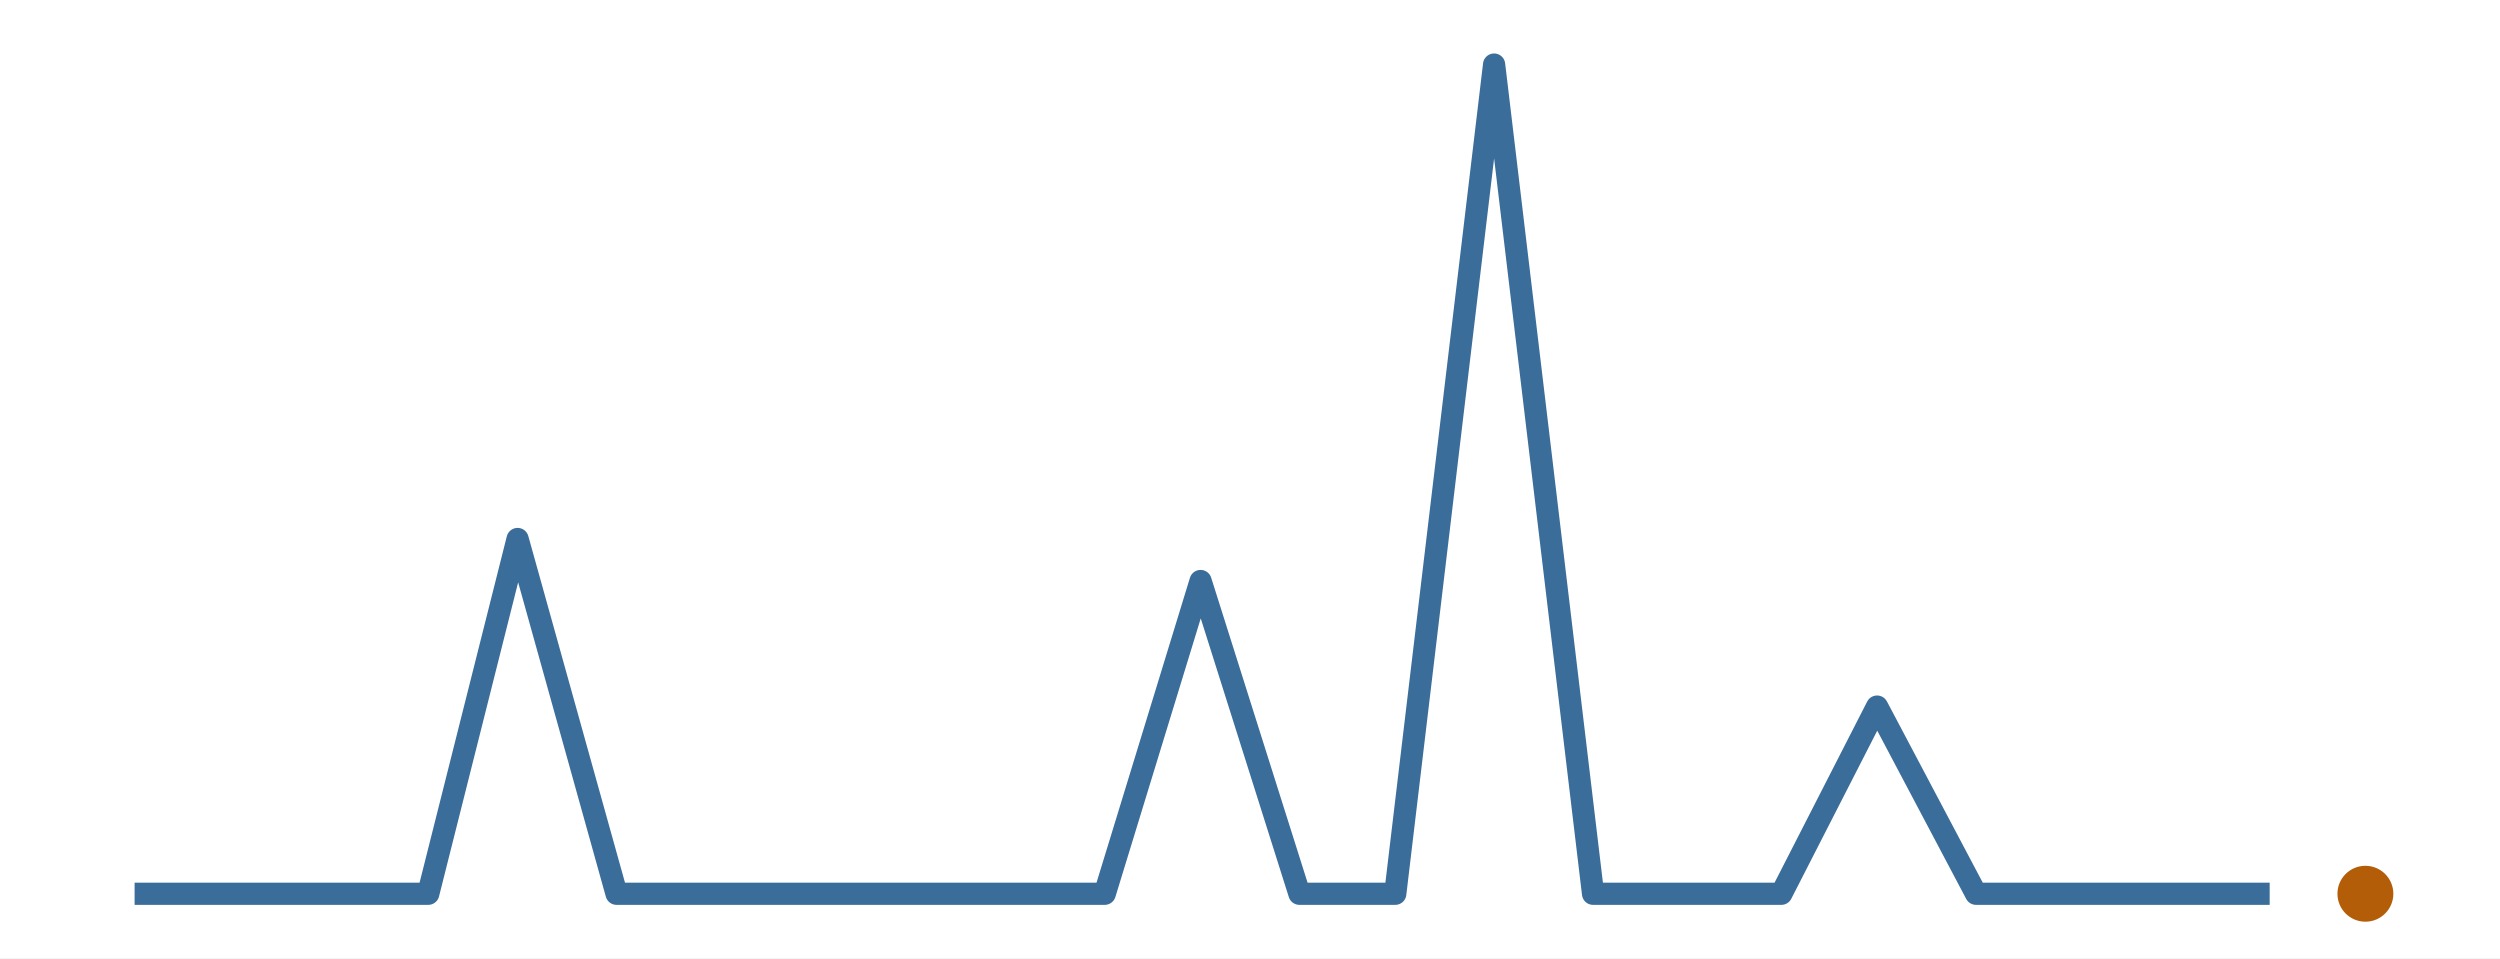
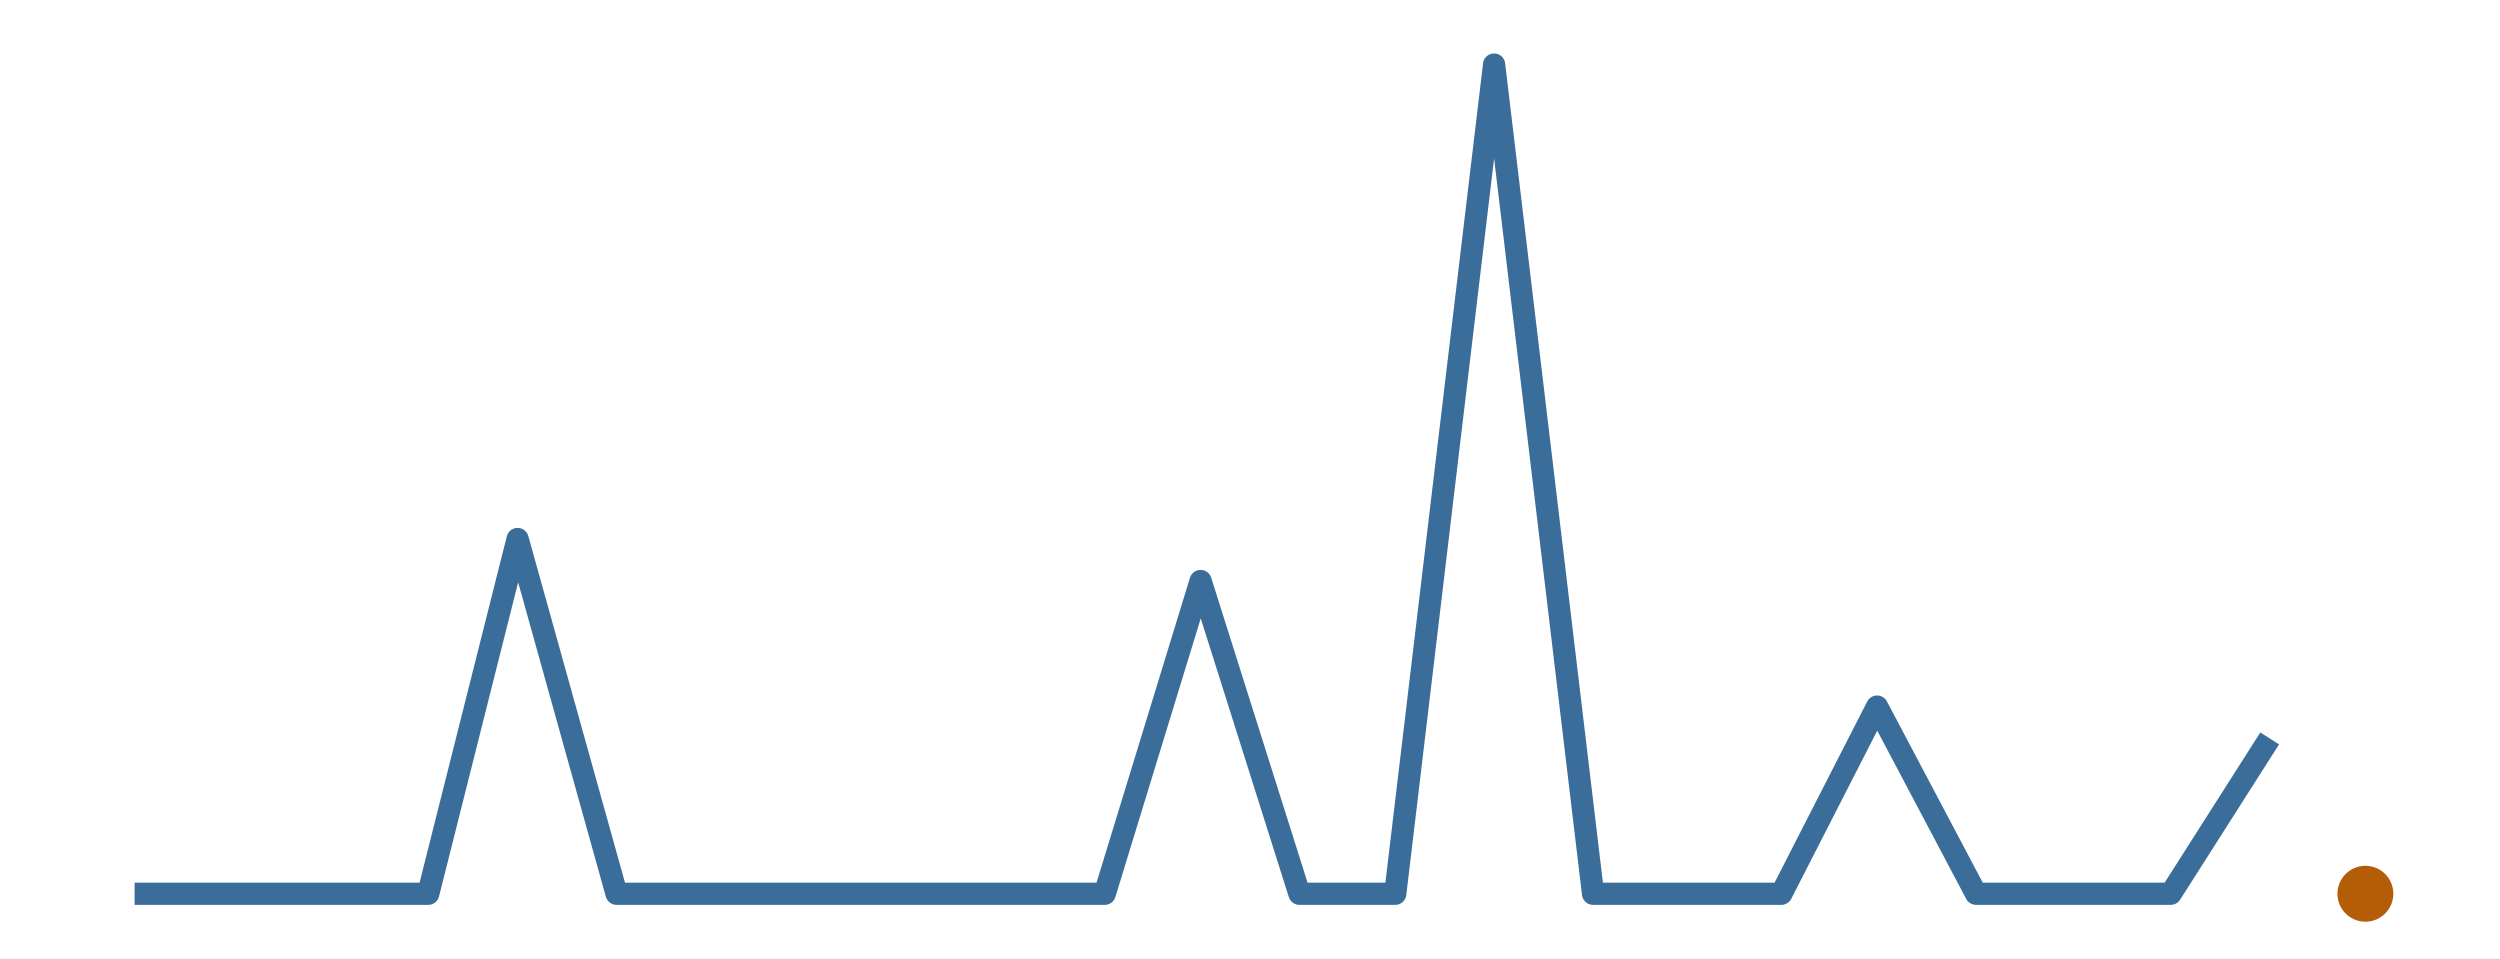
<svg xmlns="http://www.w3.org/2000/svg" width="216.00pt" height="82.80pt" viewBox="0 0 216.00 82.80">
  <g class="svglite">
    <defs>
      <style type="text/css">
    .svglite line, .svglite polyline, .svglite polygon, .svglite path, .svglite rect, .svglite circle {
      fill: none;
      stroke: #000000;
      stroke-linecap: round;
      stroke-linejoin: round;
      stroke-miterlimit: 10.00;
    }
    .svglite text {
      white-space: pre;
    }
    .svglite g.glyphgroup path {
      fill: inherit;
      stroke: none;
    }
  </style>
    </defs>
    <rect width="100%" height="100%" style="stroke: none; fill: #FFFFFF;" />
    <defs>
      <clipPath id="cpMC4wMHwyMTYuMDB8MC4wMHw4Mi44MA==">
        <rect x="0.00" y="0.00" width="216.00" height="82.80" />
      </clipPath>
    </defs>
    <g clip-path="url(#cpMC4wMHwyMTYuMDB8MC4wMHw4Mi44MA==)">
      <rect x="0.00" y="0.00" width="216.00" height="82.80" style="stroke-width: 0.00; stroke: none;" />
    </g>
    <defs>
      <clipPath id="cpMS45OXwyMTQuMDF8MS45OXw4MC44MQ==">
        <rect x="1.99" y="1.99" width="212.01" height="78.81" />
      </clipPath>
    </defs>
    <g clip-path="url(#cpMS45OXwyMTQuMDF8MS45OXw4MC44MQ==)">
-       <polyline points="11.63,77.22 19.90,77.22 28.45,77.22 37.00,77.22 44.72,46.57 53.27,77.22 61.54,77.22 70.09,77.22 78.36,77.22 86.91,77.22 95.45,77.22 103.73,50.20 112.27,77.22 120.55,77.22 129.09,5.58 137.64,77.22 145.36,77.22 153.91,77.22 162.18,61.05 170.73,77.22 179.00,77.22 187.55,77.22 196.10,77.22 " style="stroke-width: 1.92; stroke: #3A6D99; stroke-linecap: butt;" />
+       <polyline points="11.63,77.22 19.90,77.22 28.45,77.22 37.00,77.22 44.72,46.57 53.27,77.22 61.54,77.22 70.09,77.22 78.36,77.22 86.91,77.22 95.45,77.22 103.73,50.20 112.27,77.22 120.55,77.22 129.09,5.58 137.64,77.22 145.36,77.22 153.91,77.22 162.18,61.05 170.73,77.22 179.00,77.22 187.55,77.22 196.10,63.80 " style="stroke-width: 1.92; stroke: #3A6D99; stroke-linecap: butt;" />
      <circle cx="204.37" cy="77.22" r="2.06" style="stroke-width: 0.71; stroke: #B45D08; fill: #B45D08;" />
    </g>
    <g clip-path="url(#cpMC4wMHwyMTYuMDB8MC4wMHw4Mi44MA==)">
</g>
  </g>
</svg>
